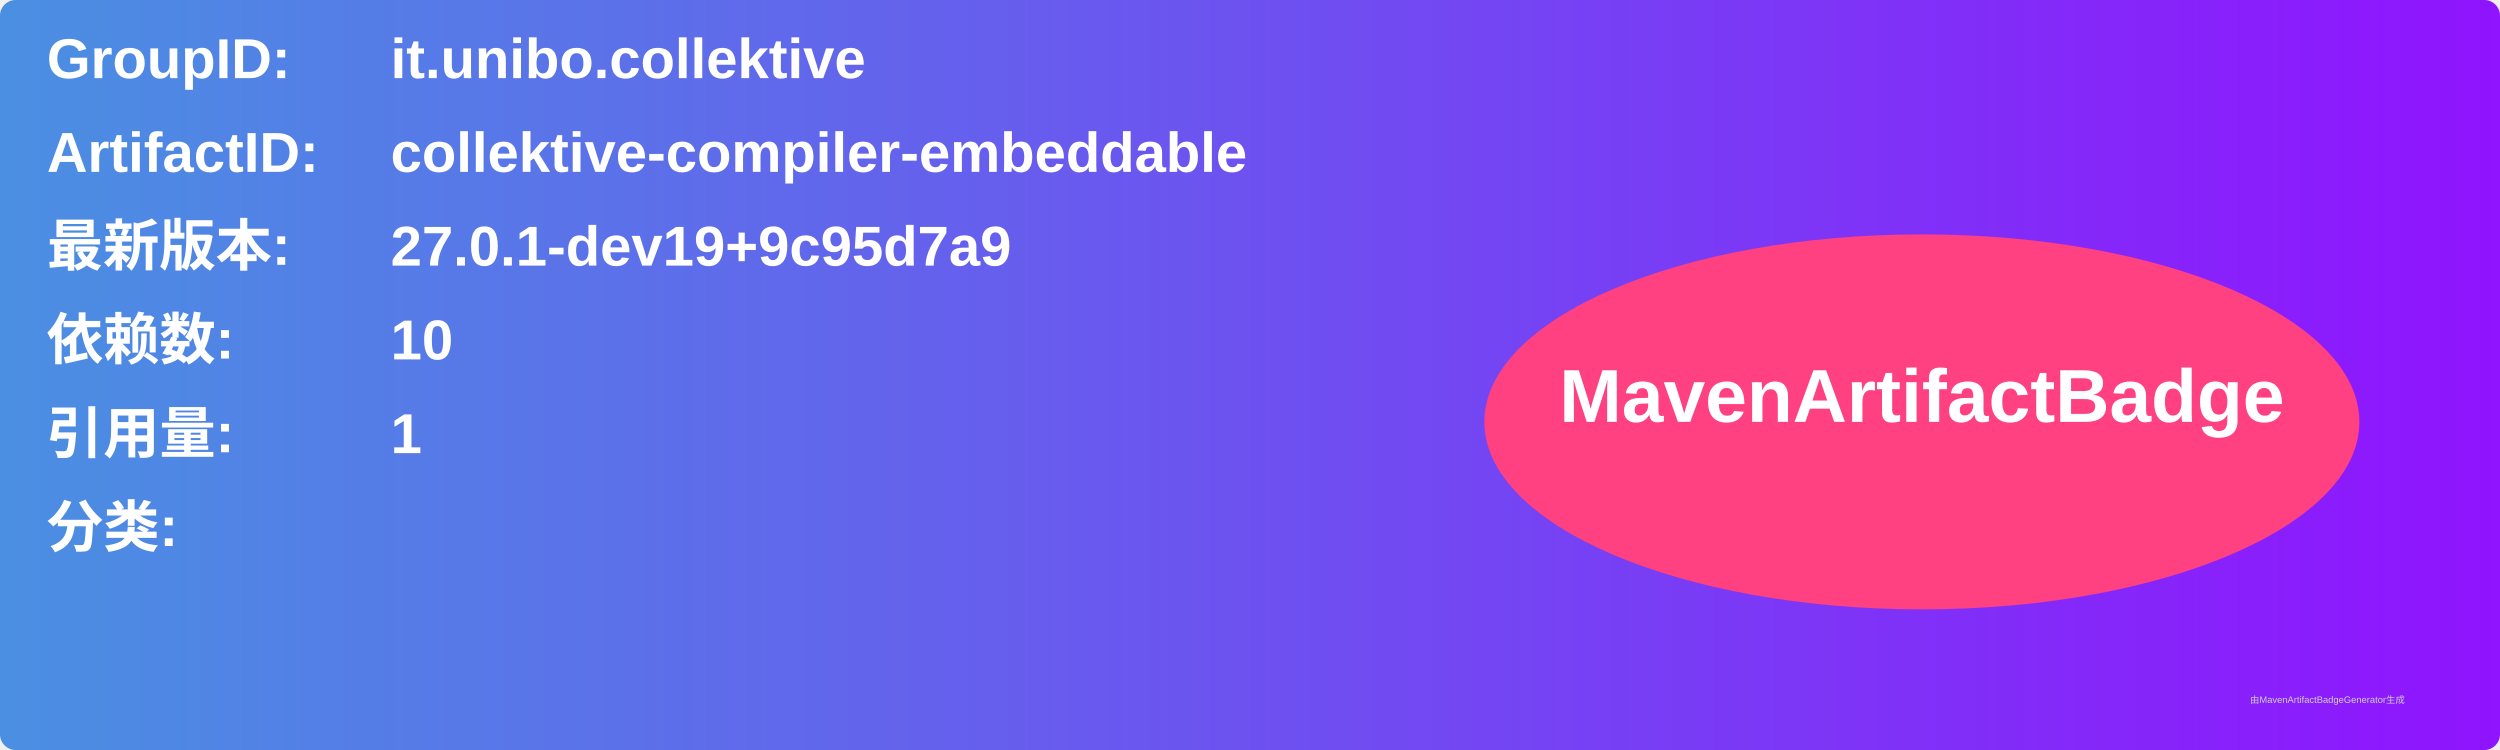
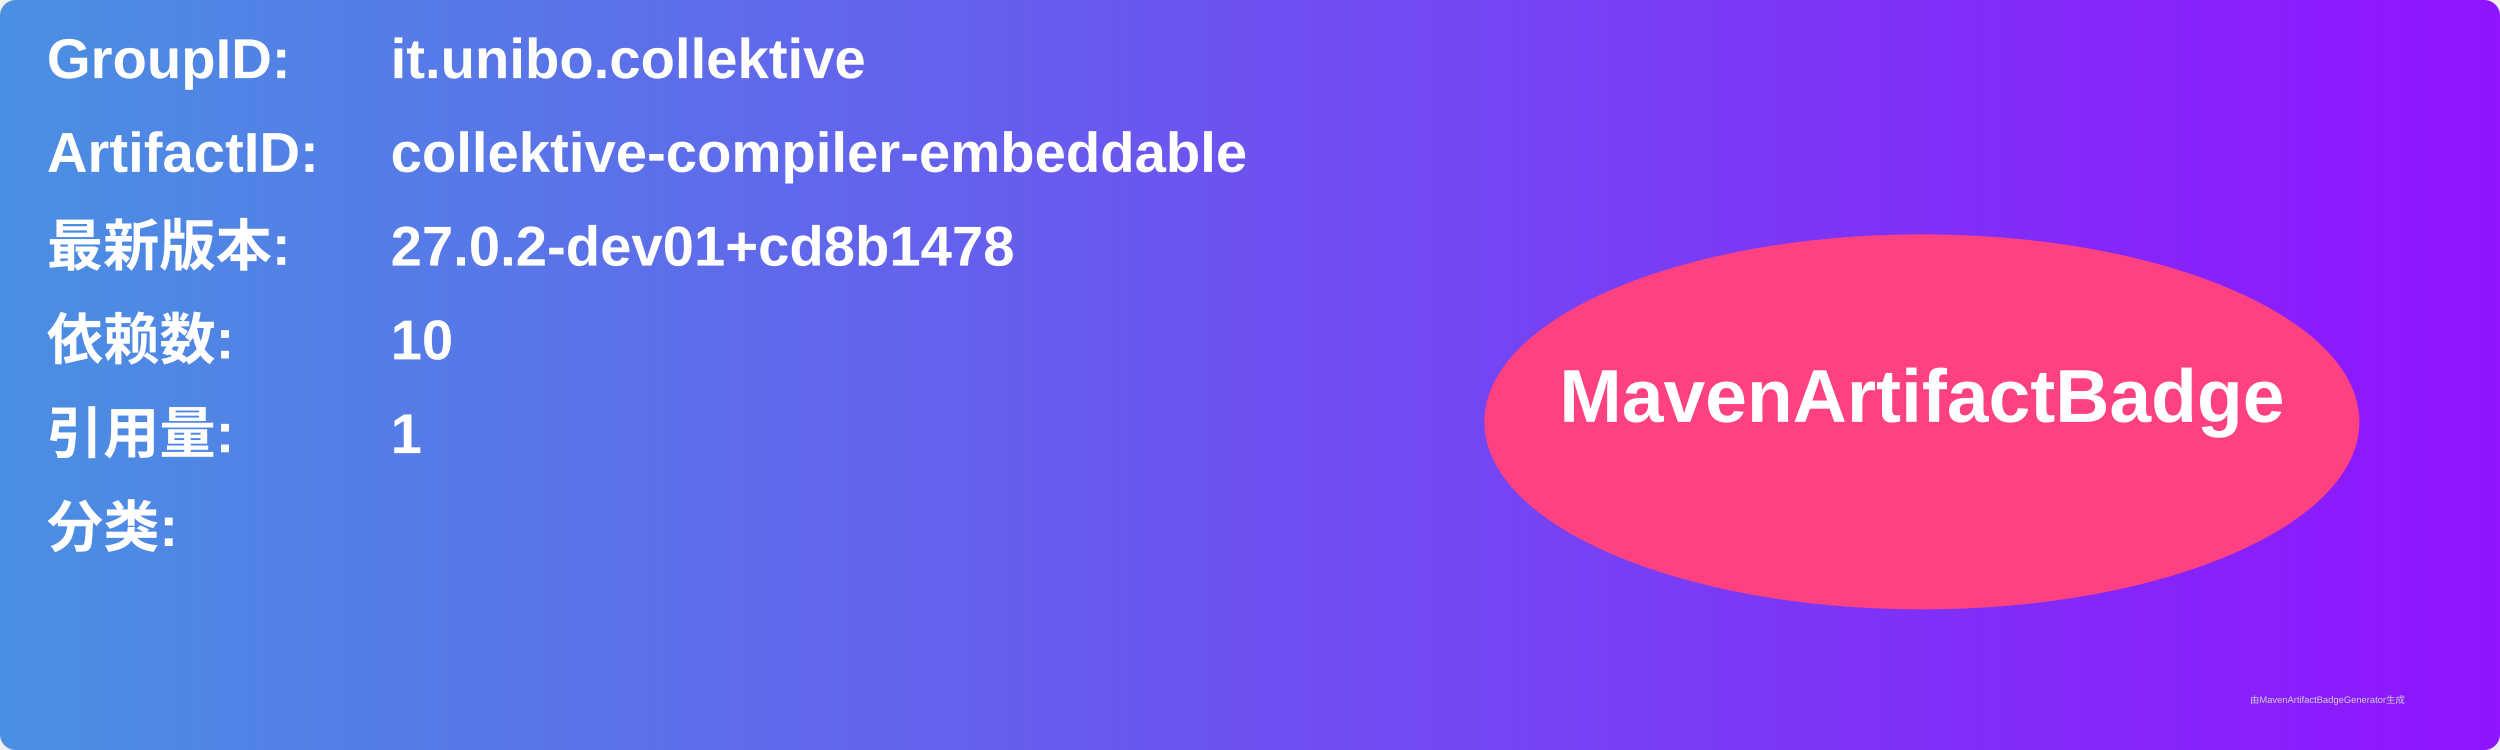
<svg xmlns="http://www.w3.org/2000/svg" width="800" height="240" viewBox="0 0 800 240">
  <linearGradient id="grad" x1="0%" y1="0%" x2="100%" y2="0%">
    <stop offset="0%" stop-color="#4a90e2" />
    <stop offset="100%" stop-color="#9013fe" />
  </linearGradient>
  <rect width="100%" height="100%" rx="5" ry="5" fill="url(#grad)" />
  <g transform="translate(15, 15)">
    <text x="0" y="10" font-family="Arial" font-size="18" fill="white" font-weight="bold" width="260">GroupID:</text>
    <text x="110" y="10" font-family="Arial" font-size="18" fill="white" font-weight="bold" width="460">it.unibo.collektive</text>
    <text x="0" y="40" font-family="Arial" font-size="18" fill="white" font-weight="bold" width="260">ArtifactID:</text>
    <text x="110" y="40" font-family="Arial" font-size="18" fill="white" font-weight="bold" width="460">collektive-compiler-embeddable</text>
    <text x="0" y="70" font-family="Arial" font-size="18" fill="white" font-weight="bold">最新版本:</text>
    <text x="110" y="70" font-family="Arial" font-size="18" fill="white" font-weight="bold">
-       <tspan font-weight="bold">27.0.1-dev19+9c95d7a9</tspan>
+       <tspan font-weight="bold">27.0.2-dev01+cd8b1478</tspan>
    </text>
    <text x="0" y="100" font-family="Arial" font-size="18" fill="white" font-weight="bold">依赖数: </text>
    <text x="110" y="100" font-family="Arial" font-size="18" fill="white">
      <tspan font-weight="bold">10</tspan>
    </text>
    <text x="0" y="130" font-family="Arial" font-size="18" fill="white" font-weight="bold">引用量: </text>
    <text x="110" y="130" font-family="Arial" font-size="18" fill="white">
      <tspan font-weight="bold">1</tspan>
    </text>
    <text x="0" y="160" font-family="Arial" font-size="18" fill="white" font-weight="bold">分类:</text>
    <text x="10" y="190" font-family="Arial" font-size="10" fill="white">
      <tspan font-weight="bold" />
    </text>
    <ellipse cx="600" cy="120" rx="140" ry="60" fill="#ff4081" />
    <text x="600" y="120" text-anchor="middle" font-family="Arial" font-size="24" fill="white" font-weight="bold">MavenArtifactBadge</text>
  </g>
  <text x="720" y="225" font-family="Arial" font-size="3" fill="#d0d0d0">由MavenArtifactBadgeGenerator生成</text>
</svg>
